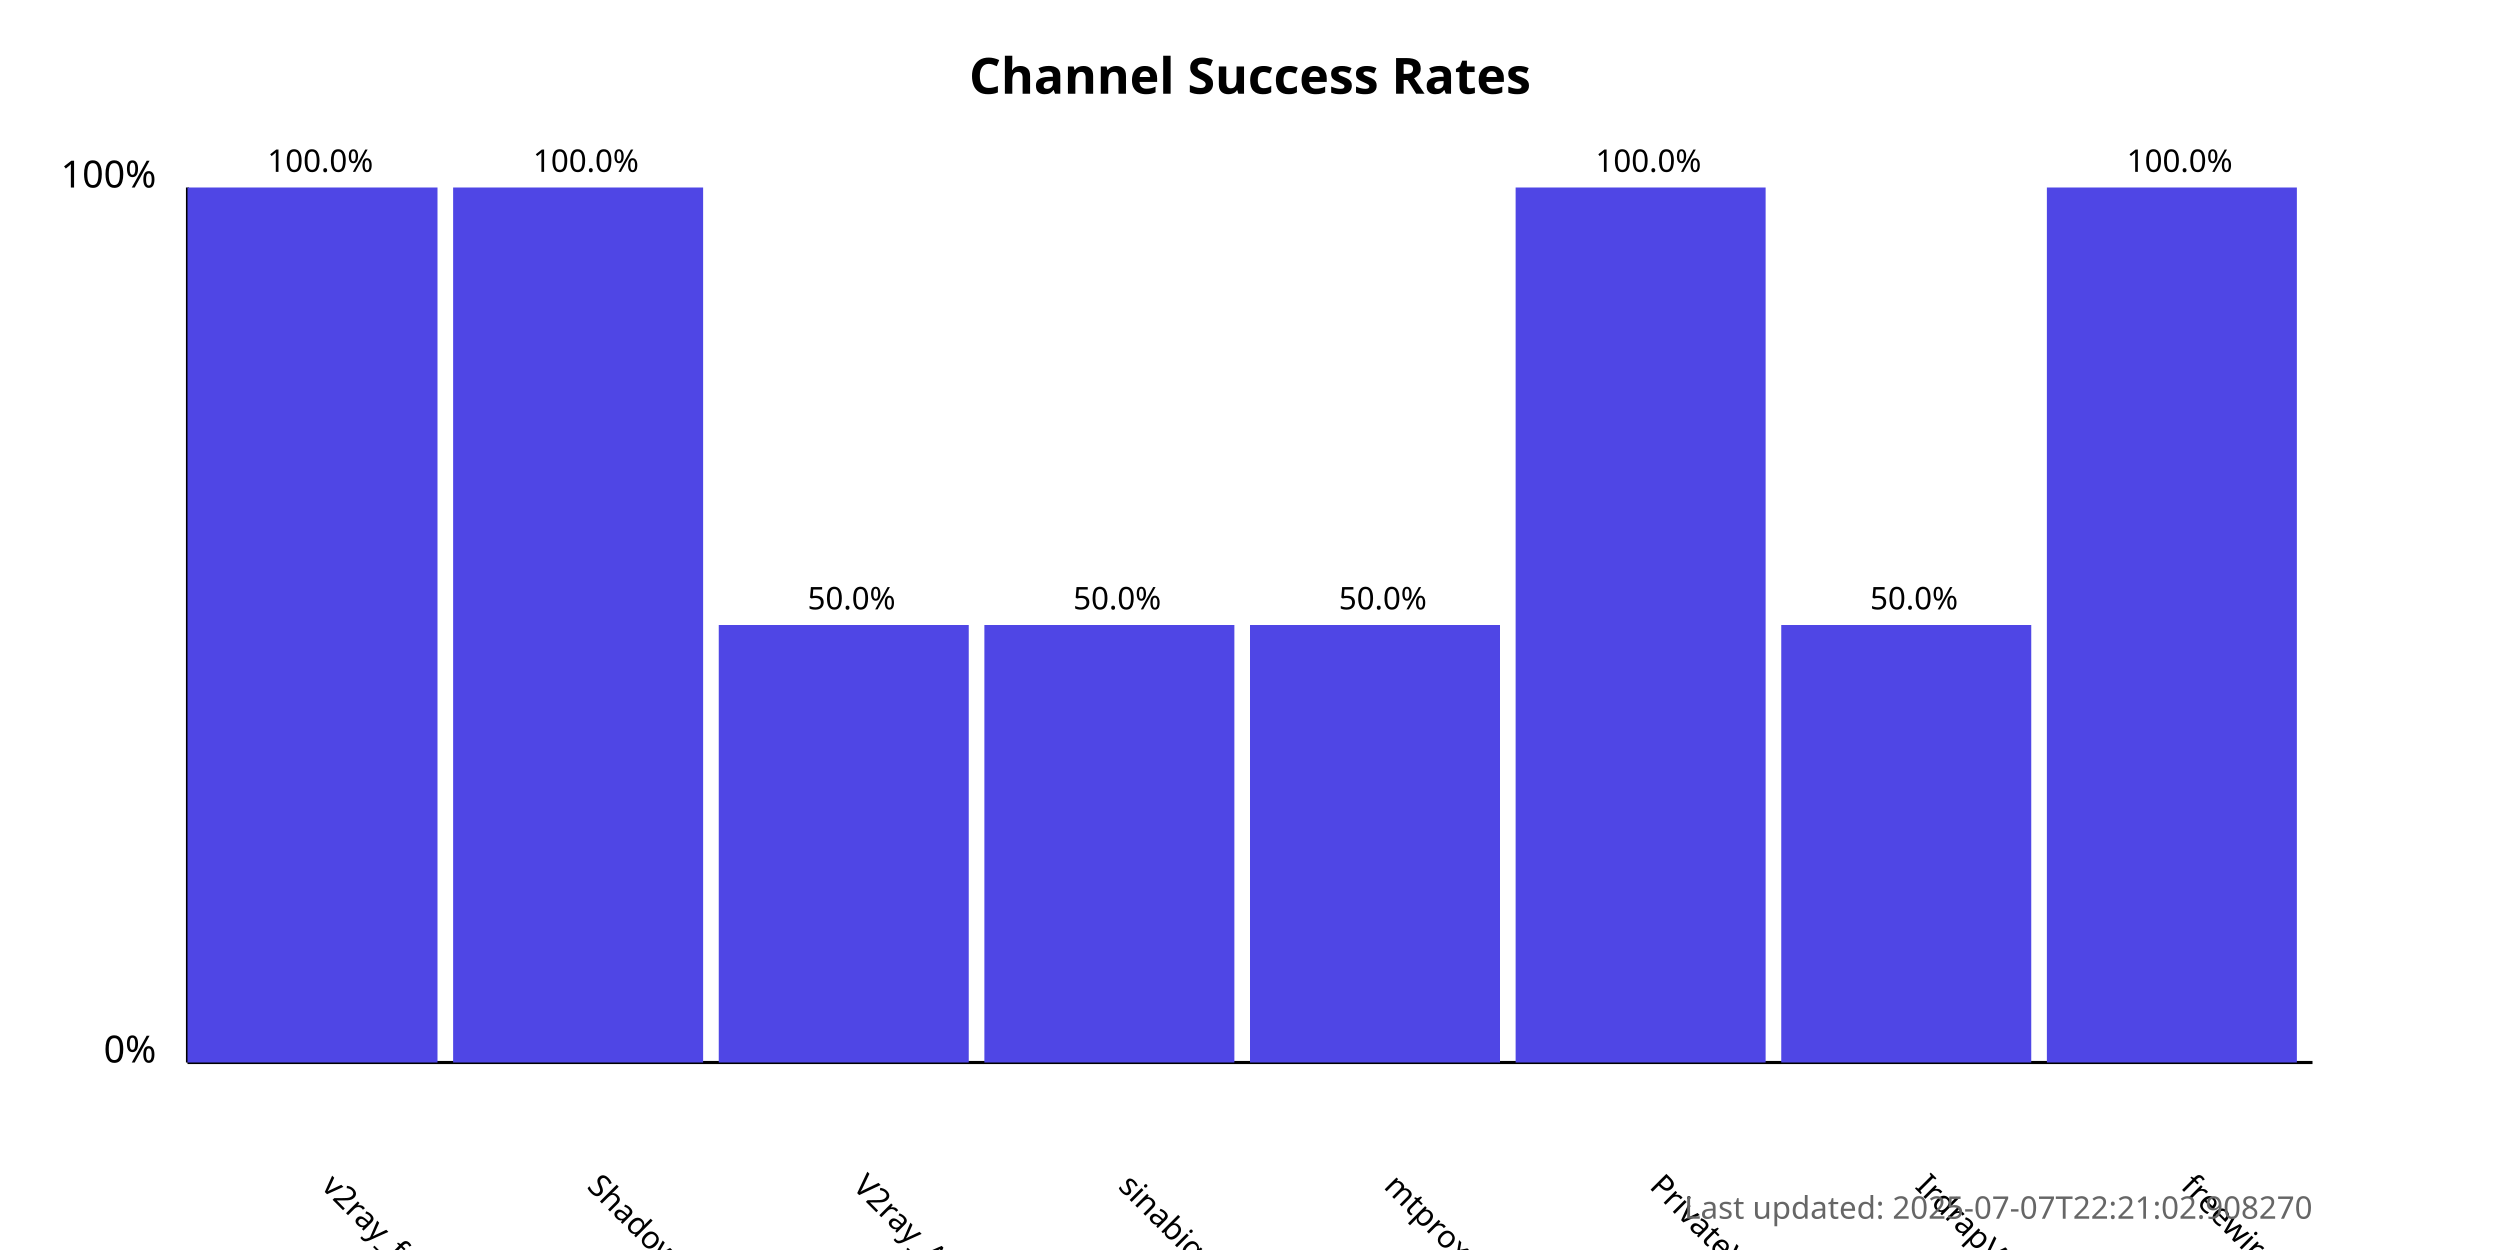
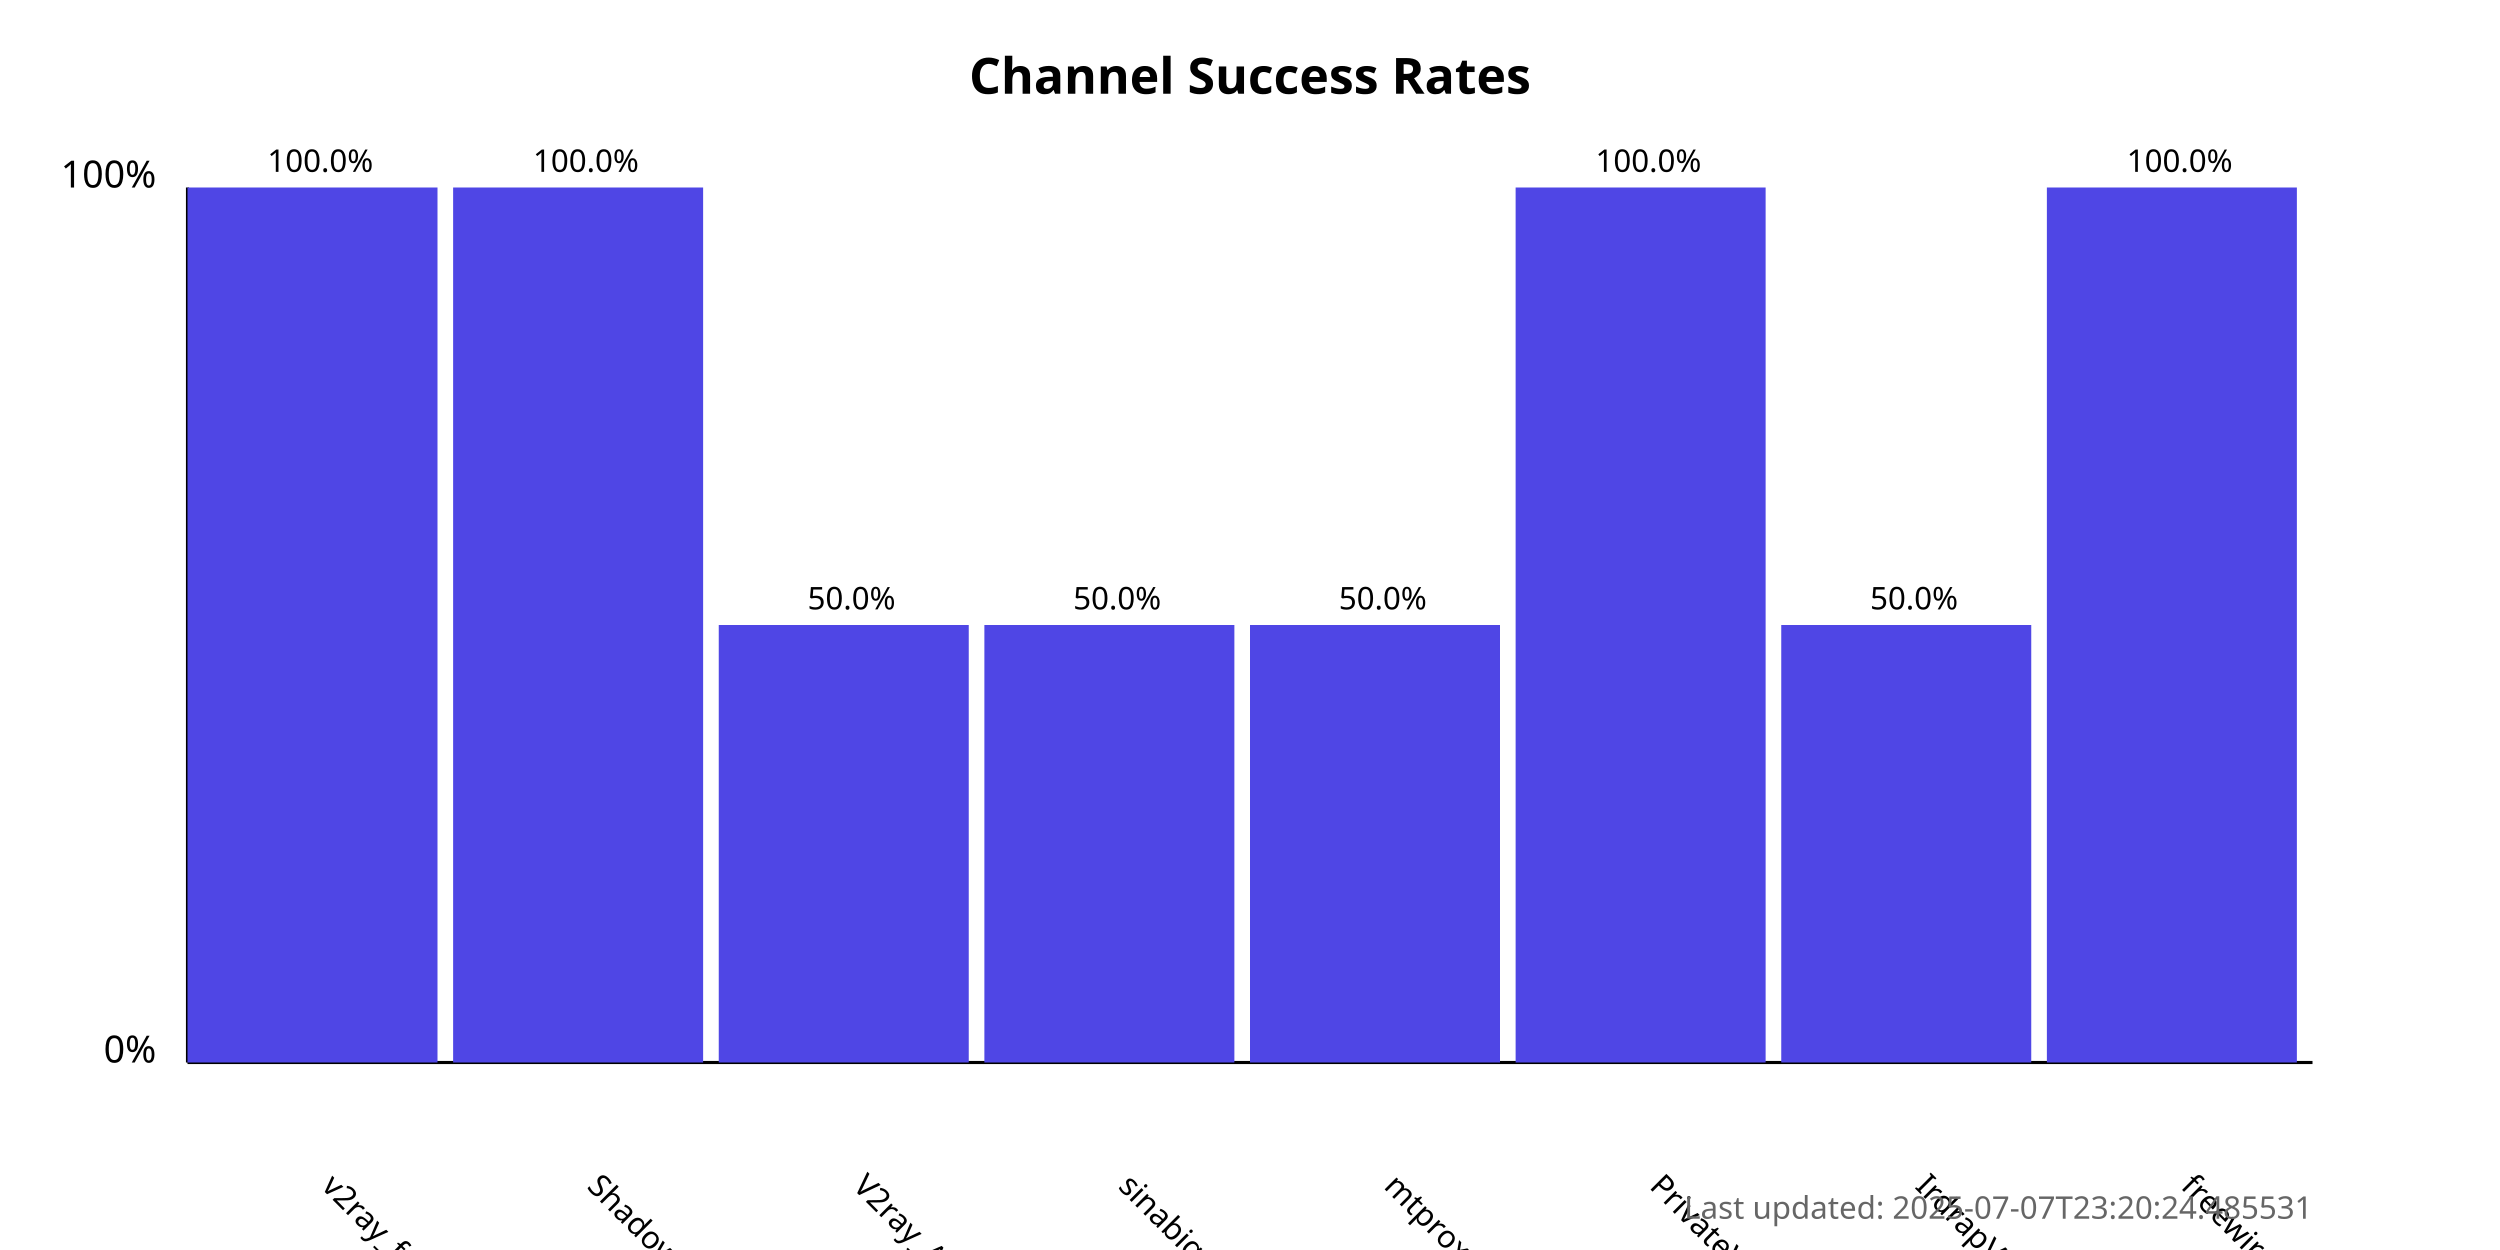
<svg xmlns="http://www.w3.org/2000/svg" width="800" height="400">
  <style>
            .chart-title { font: bold 16px sans-serif; }
            .axis-label { font: 12px sans-serif; }
            .tick-label { font: 10px sans-serif; }
            .bar { fill: #4f46e5; }
            .bar:hover { fill: #6366f1; }
            .timestamp { font: 10px sans-serif; fill: #666; }
        </style>
  <text x="400.0" y="30" text-anchor="middle" class="chart-title">
            Channel Success Rates
        </text>
  <line x1="60" y1="340" x2="60" y2="60" stroke="black" stroke-width="1" />
  <line x1="60" y1="340" x2="740" y2="340" stroke="black" stroke-width="1" />
  <text x="50" y="340" text-anchor="end" class="axis-label">0%</text>
  <text x="50" y="60" text-anchor="end" class="axis-label">100%</text>
  <g>
    <rect x="60" y="60.0" width="80.0" height="280.0" class="bar" />
    <text x="102.5" y="380" transform="rotate(45, 102.5, 380)" text-anchor="start" class="tick-label">
                v2ray_free_conf
            </text>
    <text x="102.5" y="55.0" text-anchor="middle" class="tick-label">
                100.0%
            </text>
  </g>
  <g>
    <rect x="145.0" y="60.0" width="80.0" height="280.0" class="bar" />
    <text x="187.5" y="380" transform="rotate(45, 187.5, 380)" text-anchor="start" class="tick-label">
                ShadowProxy66
            </text>
    <text x="187.5" y="55.0" text-anchor="middle" class="tick-label">
                100.0%
            </text>
  </g>
  <g>
    <rect x="230.0" y="200.0" width="80.0" height="140.0" class="bar" />
    <text x="272.5" y="380" transform="rotate(45, 272.5, 380)" text-anchor="start" class="tick-label">
                V2ray_Alpha
            </text>
    <text x="272.5" y="195.0" text-anchor="middle" class="tick-label">
                50.0%
            </text>
  </g>
  <g>
    <rect x="315.0" y="200.0" width="80.0" height="140.0" class="bar" />
    <text x="357.5" y="380" transform="rotate(45, 357.5, 380)" text-anchor="start" class="tick-label">
                sinabigo
            </text>
    <text x="357.5" y="195.0" text-anchor="middle" class="tick-label">
                50.0%
            </text>
  </g>
  <g>
    <rect x="400.0" y="200.0" width="80.0" height="140.0" class="bar" />
    <text x="442.5" y="380" transform="rotate(45, 442.5, 380)" text-anchor="start" class="tick-label">
                mtproxy_lists
            </text>
    <text x="442.5" y="195.0" text-anchor="middle" class="tick-label">
                50.0%
            </text>
  </g>
  <g>
    <rect x="485.0" y="60.0" width="80.0" height="280.0" class="bar" />
    <text x="527.5" y="380" transform="rotate(45, 527.5, 380)" text-anchor="start" class="tick-label">
                PrivateVPNs
            </text>
    <text x="527.5" y="55.0" text-anchor="middle" class="tick-label">
                100.0%
            </text>
  </g>
  <g>
    <rect x="570.0" y="200.0" width="80.0" height="140.0" class="bar" />
    <text x="612.5" y="380" transform="rotate(45, 612.5, 380)" text-anchor="start" class="tick-label">
                IrdrapVPNnews
            </text>
    <text x="612.5" y="195.0" text-anchor="middle" class="tick-label">
                50.0%
            </text>
  </g>
  <g>
    <rect x="655.0" y="60.0" width="80.0" height="280.0" class="bar" />
    <text x="697.5" y="380" transform="rotate(45, 697.5, 380)" text-anchor="start" class="tick-label">
                freewireguard
            </text>
    <text x="697.5" y="55.0" text-anchor="middle" class="tick-label">
                100.0%
            </text>
  </g>
  <text x="740" y="390" text-anchor="end" class="timestamp">
-             Last updated: 2025-07-07T22:21:02.908270
+             Last updated: 2025-07-07T23:20:24.485531
        </text>
</svg>
